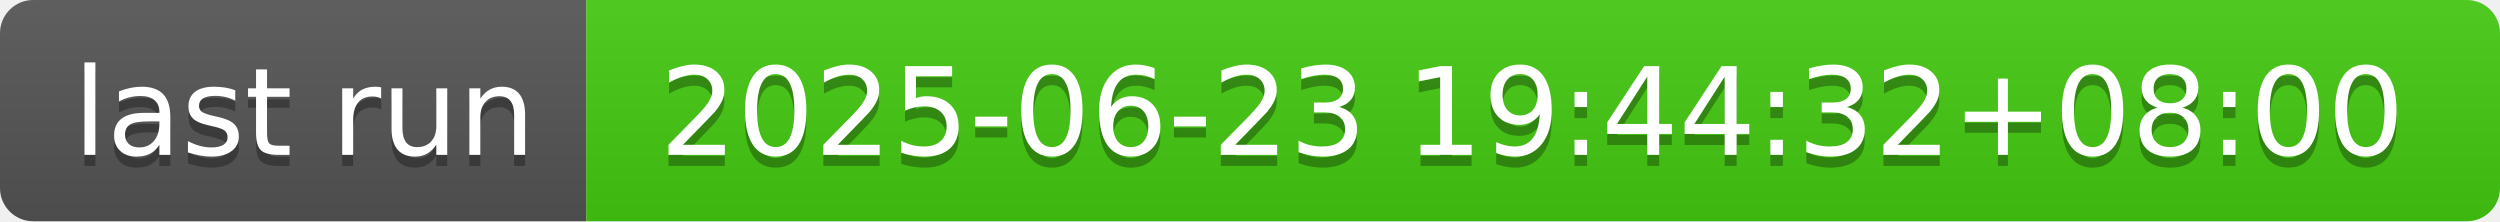
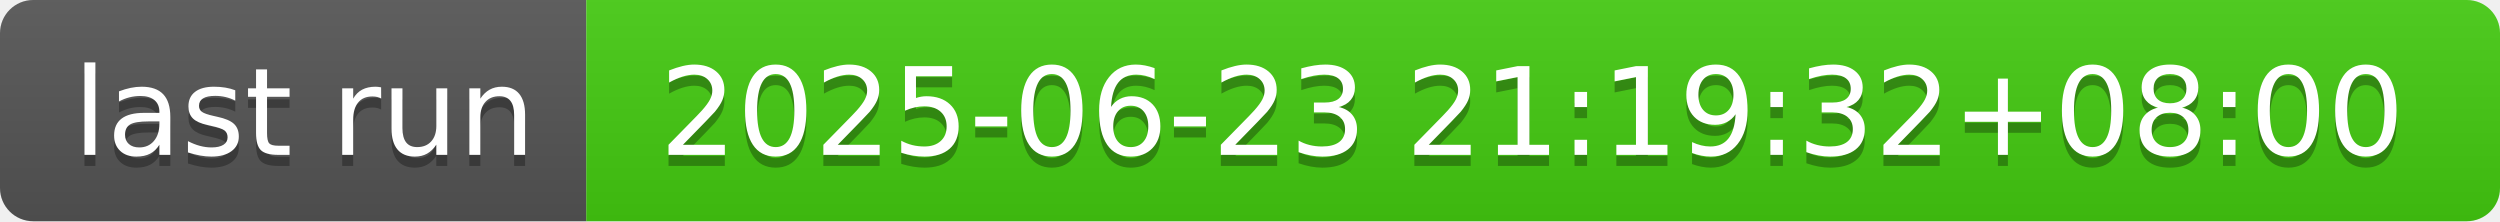
- <svg xmlns="http://www.w3.org/2000/svg" width="226" height="20" role="img" aria-label="last run: 2025-06-23 19:44:32+08:00">
+ <svg xmlns="http://www.w3.org/2000/svg" width="226" height="20" role="img" aria-label="last run: 2025-06-23 21:19:32+08:00">
  <linearGradient id="s" x2="0" y2="100%">
    <stop offset="0" stop-color="#bbb" stop-opacity=".1" />
    <stop offset="1" stop-opacity=".1" />
  </linearGradient>
  <clipPath id="r">
    <rect width="226" height="20" rx="3" fill="#fff" />
  </clipPath>
  <g clip-path="url(#r)">
    <rect width="53" height="20" fill="#555" />
    <rect x="53" width="173" height="20" fill="#4c1" />
    <rect width="226" height="20" fill="url(#s)" />
  </g>
  <g fill="#fff" text-anchor="middle" font-family="Verdana,Geneva,DejaVu Sans,sans-serif" text-rendering="geometricPrecision" font-size="110">
    <text aria-hidden="true" x="275" y="150" fill="#010101" fill-opacity=".3" transform="scale(.1)" textLength="430">last run</text>
    <text x="275" y="140" transform="scale(.1)" fill="#fff" textLength="430">last run</text>
-     <text aria-hidden="true" x="1385" y="150" fill="#010101" fill-opacity=".3" transform="scale(.1)" textLength="1630">2025-06-23 19:44:32+08:00</text>
-     <text x="1385" y="140" transform="scale(.1)" fill="#fff" textLength="1630">2025-06-23 19:44:32+08:00</text>
+     <text aria-hidden="true" x="1385" y="150" fill="#010101" fill-opacity=".3" transform="scale(.1)" textLength="1630">2025-06-23 21:19:32+08:00</text>
+     <text x="1385" y="140" transform="scale(.1)" fill="#fff" textLength="1630">2025-06-23 21:19:32+08:00</text>
  </g>
</svg>
